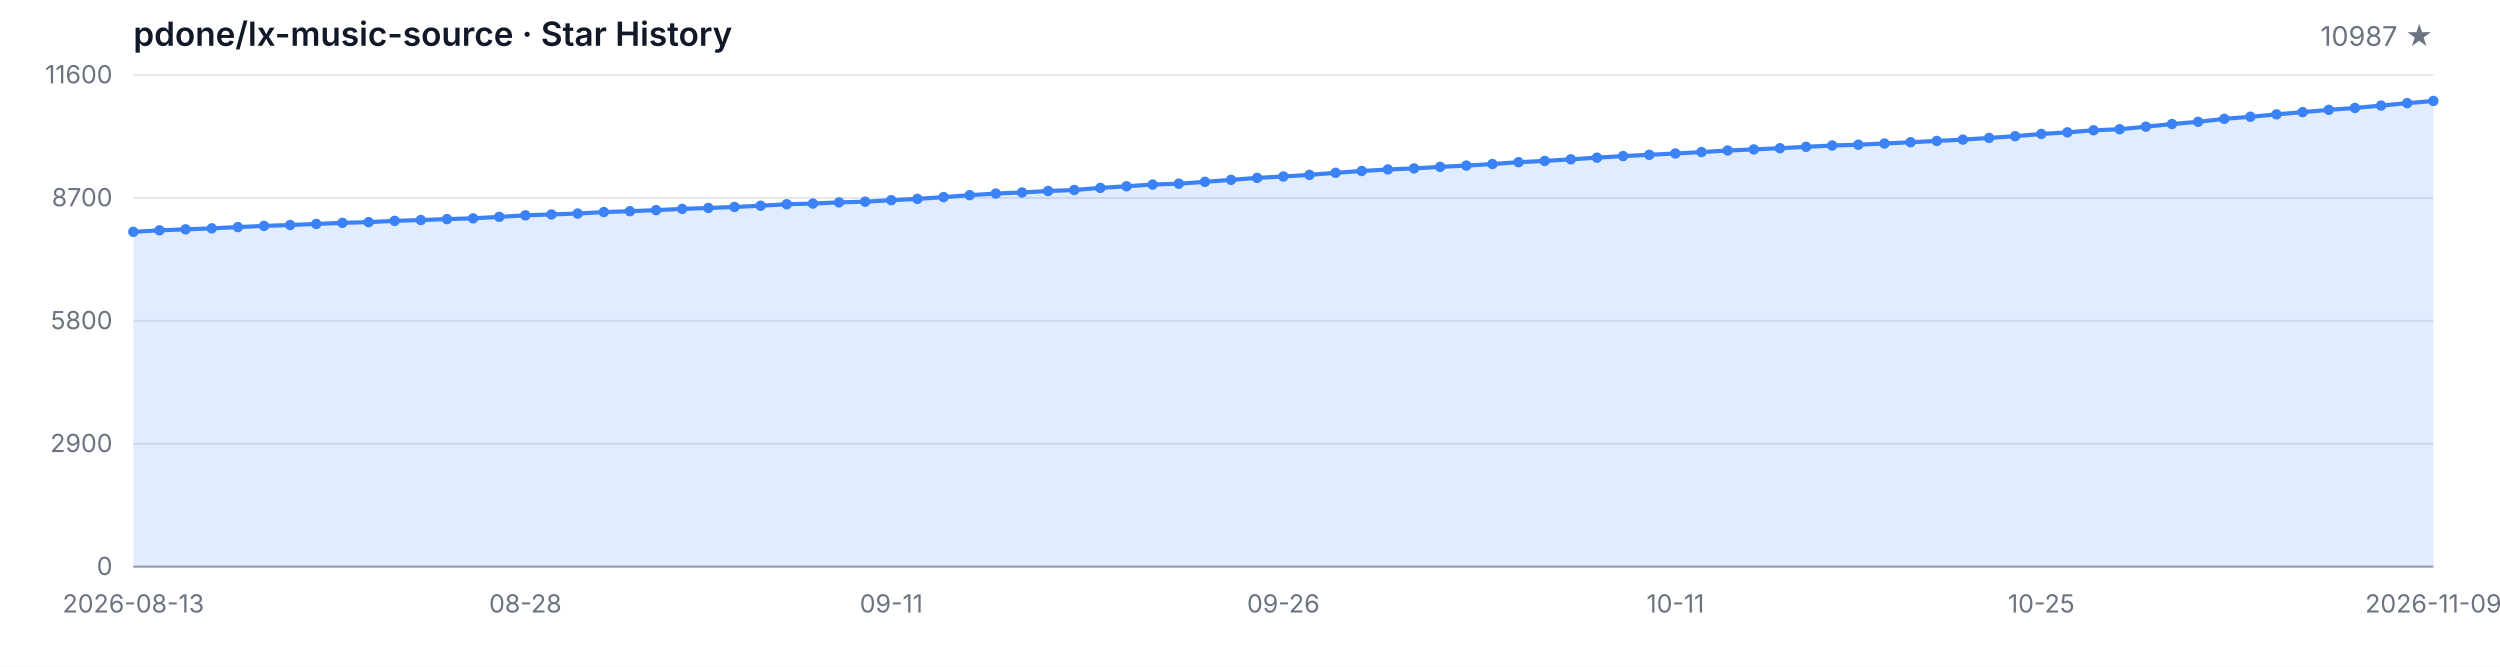
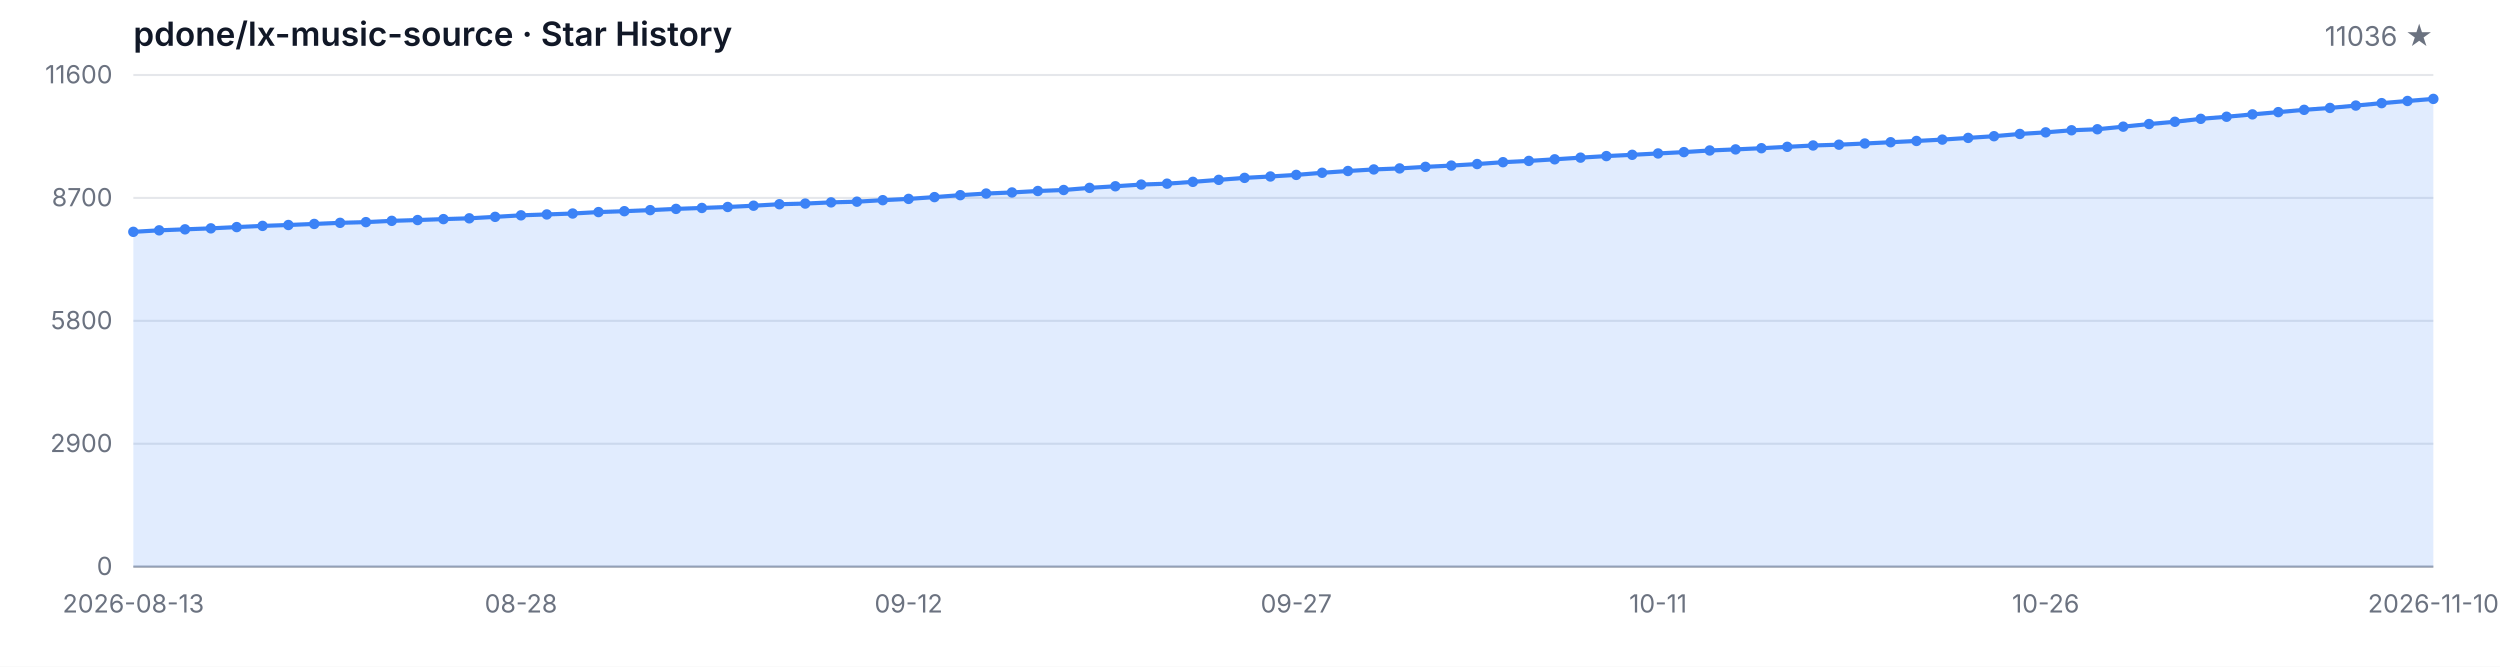
<svg xmlns="http://www.w3.org/2000/svg" width="1200" height="320" viewBox="0 0 1200 320" role="img" aria-label="Star History">
  <style>
  .bg { fill: #ffffff; }
  .grid { stroke: #e5e7eb; stroke-width: 1; }
  .axis { stroke: #9ca3af; stroke-width: 1; }
  .area { fill: rgba(59, 130, 246, 0.15); }
  .line { fill: none; stroke: #3b82f6; stroke-width: 2; stroke-linejoin: round; stroke-linecap: round; }
  .dot { fill: #3b82f6; }
  .tlabel { fill: #6b7280; font-family: -apple-system, BlinkMacSystemFont, 'Segoe UI', sans-serif; font-size: 12px; }
  .title { fill: #111827; font-family: -apple-system, BlinkMacSystemFont, 'Segoe UI', sans-serif; font-size: 16px; font-weight: 600; }
  .subtitle { fill: #6b7280; font-family: -apple-system, BlinkMacSystemFont, 'Segoe UI', sans-serif; font-size: 13px; }
  @media (prefers-color-scheme: dark) {
    .bg { fill: #0d1117; }
    .grid { stroke: #21262d; }
    .axis { stroke: #484f58; }
    .area { fill: rgba(58, 132, 255, 0.18); }
    .line { stroke: #58a6ff; }
    .dot { fill: #58a6ff; }
    .tlabel { fill: #8b949e; }
    .title { fill: #c9d1d9; }
    .subtitle { fill: #8b949e; }
  }
</style>
  <rect class="bg" width="1200" height="320" />
  <text class="title" x="64" y="22">pdone/lx-music-source · Star History</text>
-   <text class="subtitle" x="1168" y="22" text-anchor="end">10987 ★</text>
+   <text class="subtitle" x="1168" y="22" text-anchor="end">11036 ★</text>
  <line class="grid" x1="64" y1="272.00" x2="1168" y2="272.00" />
  <line class="grid" x1="64" y1="213.00" x2="1168" y2="213.00" />
  <line class="grid" x1="64" y1="154.00" x2="1168" y2="154.00" />
  <line class="grid" x1="64" y1="95.00" x2="1168" y2="95.00" />
  <line class="grid" x1="64" y1="36.00" x2="1168" y2="36.00" />
  <text class="tlabel" x="54" y="276.00" text-anchor="end">0</text>
  <text class="tlabel" x="54" y="217.00" text-anchor="end">2900</text>
  <text class="tlabel" x="54" y="158.00" text-anchor="end">5800</text>
  <text class="tlabel" x="54" y="99.00" text-anchor="end">8700</text>
  <text class="tlabel" x="54" y="40.00" text-anchor="end">11600</text>
  <line class="axis" x1="64" y1="272" x2="1168" y2="272" />
-   <path class="area" d="M 64.00 272.00 L 64.00 111.28 L 76.55 110.56 L 89.09 110.08 L 101.64 109.61 L 114.18 109.00 L 126.73 108.43 L 139.27 108.00 L 151.82 107.49 L 164.36 106.96 L 176.91 106.62 L 189.45 106.01 L 202.00 105.62 L 214.55 105.17 L 227.09 104.79 L 239.64 104.09 L 252.18 103.36 L 264.73 102.93 L 277.27 102.49 L 289.82 101.80 L 302.36 101.37 L 314.91 100.86 L 327.45 100.27 L 340.00 99.82 L 352.55 99.35 L 365.09 98.74 L 377.64 98.03 L 390.18 97.71 L 402.73 97.14 L 415.27 96.81 L 427.82 96.08 L 440.36 95.47 L 452.91 94.61 L 465.45 93.68 L 478.00 92.90 L 490.55 92.38 L 503.09 91.68 L 515.64 91.20 L 528.18 90.18 L 540.73 89.41 L 553.27 88.59 L 565.82 88.16 L 578.36 87.29 L 590.91 86.33 L 603.45 85.38 L 616.00 84.71 L 628.55 83.95 L 641.09 82.94 L 653.64 82.08 L 666.18 81.33 L 678.73 80.84 L 691.27 80.09 L 703.82 79.48 L 716.36 78.74 L 728.91 77.85 L 741.45 77.24 L 754.00 76.47 L 766.55 75.67 L 779.09 74.92 L 791.64 74.31 L 804.18 73.66 L 816.73 73.01 L 829.27 72.23 L 841.82 71.71 L 854.36 71.14 L 866.91 70.48 L 879.45 69.83 L 892.00 69.45 L 904.55 68.88 L 917.09 68.27 L 929.64 67.66 L 942.18 67.01 L 954.73 66.19 L 967.27 65.38 L 979.82 64.30 L 992.36 63.53 L 1004.91 62.53 L 1017.45 62.04 L 1030.00 60.80 L 1042.55 59.54 L 1055.09 58.46 L 1067.64 57.04 L 1080.18 56.04 L 1092.73 54.90 L 1105.27 53.82 L 1117.82 52.72 L 1130.36 51.81 L 1142.91 50.67 L 1155.45 49.51 L 1168.00 48.47 L 1168.00 272.00 Z" />
-   <path class="line" d="M 64.00 111.28 L 76.55 110.56 L 89.09 110.08 L 101.64 109.61 L 114.18 109.00 L 126.73 108.43 L 139.27 108.00 L 151.82 107.49 L 164.36 106.96 L 176.91 106.62 L 189.45 106.01 L 202.00 105.62 L 214.55 105.17 L 227.09 104.79 L 239.64 104.09 L 252.18 103.36 L 264.73 102.93 L 277.27 102.49 L 289.82 101.80 L 302.36 101.37 L 314.91 100.86 L 327.45 100.27 L 340.00 99.82 L 352.55 99.35 L 365.09 98.74 L 377.64 98.03 L 390.18 97.71 L 402.73 97.14 L 415.27 96.81 L 427.82 96.08 L 440.36 95.47 L 452.91 94.61 L 465.45 93.68 L 478.00 92.90 L 490.55 92.38 L 503.09 91.68 L 515.64 91.20 L 528.18 90.18 L 540.73 89.41 L 553.27 88.59 L 565.82 88.16 L 578.36 87.29 L 590.91 86.33 L 603.45 85.38 L 616.00 84.71 L 628.55 83.95 L 641.09 82.94 L 653.64 82.08 L 666.18 81.33 L 678.73 80.84 L 691.27 80.09 L 703.82 79.48 L 716.36 78.74 L 728.91 77.85 L 741.45 77.24 L 754.00 76.47 L 766.55 75.67 L 779.09 74.92 L 791.64 74.31 L 804.18 73.66 L 816.73 73.01 L 829.27 72.23 L 841.82 71.71 L 854.36 71.14 L 866.91 70.48 L 879.45 69.83 L 892.00 69.45 L 904.55 68.88 L 917.09 68.27 L 929.64 67.66 L 942.18 67.01 L 954.73 66.19 L 967.27 65.38 L 979.82 64.30 L 992.36 63.53 L 1004.91 62.53 L 1017.45 62.04 L 1030.00 60.80 L 1042.55 59.54 L 1055.09 58.46 L 1067.64 57.04 L 1080.18 56.04 L 1092.73 54.90 L 1105.27 53.82 L 1117.82 52.72 L 1130.36 51.81 L 1142.91 50.67 L 1155.45 49.51 L 1168.00 48.47" />
+   <path class="area" d="M 64.00 272.00 L 64.00 111.28 L 76.40 110.56 L 88.81 110.08 L 101.21 109.61 L 113.62 109.00 L 126.02 108.43 L 138.43 108.00 L 150.83 107.49 L 163.24 106.96 L 175.64 106.62 L 188.04 106.01 L 200.45 105.62 L 212.85 105.17 L 225.26 104.79 L 237.66 104.09 L 250.07 103.36 L 262.47 102.93 L 274.88 102.49 L 287.28 101.80 L 299.69 101.37 L 312.09 100.86 L 324.49 100.27 L 336.90 99.82 L 349.30 99.35 L 361.71 98.74 L 374.11 98.03 L 386.52 97.71 L 398.92 97.14 L 411.33 96.81 L 423.73 96.08 L 436.13 95.47 L 448.54 94.61 L 460.94 93.68 L 473.35 92.90 L 485.75 92.38 L 498.16 91.68 L 510.56 91.20 L 522.97 90.18 L 535.37 89.41 L 547.78 88.59 L 560.18 88.16 L 572.58 87.29 L 584.99 86.33 L 597.39 85.38 L 609.80 84.71 L 622.20 83.95 L 634.61 82.94 L 647.01 82.08 L 659.42 81.33 L 671.82 80.84 L 684.22 80.09 L 696.63 79.48 L 709.03 78.74 L 721.44 77.85 L 733.84 77.24 L 746.25 76.47 L 758.65 75.67 L 771.06 74.92 L 783.46 74.31 L 795.87 73.66 L 808.27 73.01 L 820.67 72.23 L 833.08 71.71 L 845.48 71.14 L 857.89 70.48 L 870.29 69.83 L 882.70 69.45 L 895.10 68.88 L 907.51 68.27 L 919.91 67.66 L 932.31 67.01 L 944.72 66.19 L 957.12 65.38 L 969.53 64.30 L 981.93 63.53 L 994.34 62.53 L 1006.74 62.04 L 1019.15 60.80 L 1031.55 59.54 L 1043.96 58.46 L 1056.36 57.04 L 1068.76 56.04 L 1081.17 54.90 L 1093.57 53.82 L 1105.98 52.72 L 1118.38 51.81 L 1130.79 50.67 L 1143.19 49.51 L 1155.60 48.47 L 1168.00 47.47 L 1168.00 272.00 Z" />
+   <path class="line" d="M 64.00 111.28 L 76.40 110.56 L 88.81 110.08 L 101.21 109.61 L 113.62 109.00 L 126.02 108.43 L 138.43 108.00 L 150.83 107.49 L 163.24 106.96 L 175.64 106.62 L 188.04 106.01 L 200.45 105.62 L 212.85 105.17 L 225.26 104.79 L 237.66 104.09 L 250.07 103.36 L 262.47 102.93 L 274.88 102.49 L 287.28 101.80 L 299.69 101.37 L 312.09 100.86 L 324.49 100.27 L 336.90 99.82 L 349.30 99.35 L 361.71 98.74 L 374.11 98.03 L 386.52 97.71 L 398.92 97.14 L 411.33 96.81 L 423.73 96.08 L 436.13 95.47 L 448.54 94.61 L 460.94 93.68 L 473.35 92.90 L 485.75 92.38 L 498.16 91.68 L 510.56 91.20 L 522.97 90.18 L 535.37 89.41 L 547.78 88.59 L 560.18 88.16 L 572.58 87.29 L 584.99 86.33 L 597.39 85.38 L 609.80 84.71 L 622.20 83.95 L 634.61 82.94 L 647.01 82.08 L 659.42 81.33 L 671.82 80.84 L 684.22 80.09 L 696.63 79.48 L 709.03 78.74 L 721.44 77.85 L 733.84 77.24 L 746.25 76.47 L 758.65 75.67 L 771.06 74.92 L 783.46 74.31 L 795.87 73.66 L 808.27 73.01 L 820.67 72.23 L 833.08 71.71 L 845.48 71.14 L 857.89 70.48 L 870.29 69.83 L 882.70 69.45 L 895.10 68.88 L 907.51 68.27 L 919.91 67.66 L 932.31 67.01 L 944.72 66.19 L 957.12 65.38 L 969.53 64.30 L 981.93 63.53 L 994.34 62.53 L 1006.74 62.04 L 1019.15 60.80 L 1031.55 59.54 L 1043.96 58.46 L 1056.36 57.04 L 1068.76 56.04 L 1081.17 54.90 L 1093.57 53.82 L 1105.98 52.72 L 1118.38 51.81 L 1130.79 50.67 L 1143.19 49.51 L 1155.60 48.47 L 1168.00 47.47" />
  <circle class="dot" cx="64.00" cy="111.28" r="2.5" />
-   <circle class="dot" cx="76.55" cy="110.56" r="2.5" />
-   <circle class="dot" cx="89.09" cy="110.08" r="2.5" />
-   <circle class="dot" cx="101.64" cy="109.61" r="2.5" />
-   <circle class="dot" cx="114.18" cy="109.00" r="2.5" />
-   <circle class="dot" cx="126.73" cy="108.43" r="2.5" />
-   <circle class="dot" cx="139.27" cy="108.00" r="2.5" />
-   <circle class="dot" cx="151.82" cy="107.49" r="2.5" />
-   <circle class="dot" cx="164.36" cy="106.96" r="2.5" />
-   <circle class="dot" cx="176.91" cy="106.62" r="2.5" />
-   <circle class="dot" cx="189.45" cy="106.01" r="2.5" />
-   <circle class="dot" cx="202.00" cy="105.62" r="2.5" />
-   <circle class="dot" cx="214.55" cy="105.17" r="2.5" />
-   <circle class="dot" cx="227.09" cy="104.79" r="2.5" />
-   <circle class="dot" cx="239.64" cy="104.09" r="2.5" />
-   <circle class="dot" cx="252.18" cy="103.36" r="2.5" />
-   <circle class="dot" cx="264.73" cy="102.93" r="2.5" />
-   <circle class="dot" cx="277.27" cy="102.49" r="2.5" />
-   <circle class="dot" cx="289.82" cy="101.80" r="2.5" />
-   <circle class="dot" cx="302.36" cy="101.37" r="2.5" />
-   <circle class="dot" cx="314.91" cy="100.86" r="2.5" />
-   <circle class="dot" cx="327.45" cy="100.27" r="2.5" />
-   <circle class="dot" cx="340.00" cy="99.82" r="2.5" />
-   <circle class="dot" cx="352.55" cy="99.35" r="2.5" />
-   <circle class="dot" cx="365.09" cy="98.74" r="2.5" />
-   <circle class="dot" cx="377.64" cy="98.03" r="2.5" />
-   <circle class="dot" cx="390.18" cy="97.71" r="2.5" />
-   <circle class="dot" cx="402.73" cy="97.14" r="2.5" />
-   <circle class="dot" cx="415.27" cy="96.81" r="2.5" />
-   <circle class="dot" cx="427.82" cy="96.08" r="2.5" />
-   <circle class="dot" cx="440.36" cy="95.47" r="2.5" />
-   <circle class="dot" cx="452.91" cy="94.61" r="2.5" />
-   <circle class="dot" cx="465.45" cy="93.68" r="2.5" />
-   <circle class="dot" cx="478.00" cy="92.90" r="2.5" />
-   <circle class="dot" cx="490.55" cy="92.38" r="2.5" />
-   <circle class="dot" cx="503.09" cy="91.68" r="2.5" />
-   <circle class="dot" cx="515.64" cy="91.20" r="2.5" />
-   <circle class="dot" cx="528.18" cy="90.18" r="2.5" />
-   <circle class="dot" cx="540.73" cy="89.41" r="2.5" />
-   <circle class="dot" cx="553.27" cy="88.59" r="2.5" />
-   <circle class="dot" cx="565.82" cy="88.16" r="2.5" />
-   <circle class="dot" cx="578.36" cy="87.29" r="2.5" />
-   <circle class="dot" cx="590.91" cy="86.33" r="2.5" />
-   <circle class="dot" cx="603.45" cy="85.38" r="2.5" />
-   <circle class="dot" cx="616.00" cy="84.71" r="2.5" />
-   <circle class="dot" cx="628.55" cy="83.95" r="2.5" />
-   <circle class="dot" cx="641.09" cy="82.94" r="2.5" />
-   <circle class="dot" cx="653.64" cy="82.08" r="2.5" />
-   <circle class="dot" cx="666.18" cy="81.33" r="2.5" />
-   <circle class="dot" cx="678.73" cy="80.84" r="2.5" />
-   <circle class="dot" cx="691.27" cy="80.09" r="2.5" />
-   <circle class="dot" cx="703.82" cy="79.48" r="2.5" />
-   <circle class="dot" cx="716.36" cy="78.74" r="2.5" />
-   <circle class="dot" cx="728.91" cy="77.85" r="2.5" />
-   <circle class="dot" cx="741.45" cy="77.24" r="2.5" />
-   <circle class="dot" cx="754.00" cy="76.47" r="2.5" />
-   <circle class="dot" cx="766.55" cy="75.67" r="2.5" />
-   <circle class="dot" cx="779.09" cy="74.92" r="2.5" />
-   <circle class="dot" cx="791.64" cy="74.31" r="2.5" />
-   <circle class="dot" cx="804.18" cy="73.66" r="2.5" />
-   <circle class="dot" cx="816.73" cy="73.01" r="2.5" />
-   <circle class="dot" cx="829.27" cy="72.23" r="2.5" />
-   <circle class="dot" cx="841.82" cy="71.71" r="2.5" />
-   <circle class="dot" cx="854.36" cy="71.14" r="2.5" />
-   <circle class="dot" cx="866.91" cy="70.48" r="2.5" />
-   <circle class="dot" cx="879.45" cy="69.83" r="2.5" />
-   <circle class="dot" cx="892.00" cy="69.45" r="2.5" />
-   <circle class="dot" cx="904.55" cy="68.88" r="2.5" />
-   <circle class="dot" cx="917.09" cy="68.27" r="2.5" />
-   <circle class="dot" cx="929.64" cy="67.66" r="2.5" />
-   <circle class="dot" cx="942.18" cy="67.01" r="2.5" />
-   <circle class="dot" cx="954.73" cy="66.19" r="2.5" />
-   <circle class="dot" cx="967.27" cy="65.38" r="2.5" />
-   <circle class="dot" cx="979.82" cy="64.30" r="2.5" />
-   <circle class="dot" cx="992.36" cy="63.53" r="2.5" />
-   <circle class="dot" cx="1004.91" cy="62.53" r="2.5" />
-   <circle class="dot" cx="1017.45" cy="62.04" r="2.5" />
-   <circle class="dot" cx="1030.00" cy="60.80" r="2.5" />
-   <circle class="dot" cx="1042.55" cy="59.54" r="2.5" />
-   <circle class="dot" cx="1055.09" cy="58.46" r="2.5" />
-   <circle class="dot" cx="1067.64" cy="57.04" r="2.5" />
-   <circle class="dot" cx="1080.18" cy="56.04" r="2.5" />
-   <circle class="dot" cx="1092.73" cy="54.90" r="2.5" />
-   <circle class="dot" cx="1105.27" cy="53.82" r="2.5" />
-   <circle class="dot" cx="1117.82" cy="52.72" r="2.5" />
-   <circle class="dot" cx="1130.36" cy="51.81" r="2.5" />
-   <circle class="dot" cx="1142.91" cy="50.67" r="2.5" />
-   <circle class="dot" cx="1155.45" cy="49.51" r="2.5" />
-   <circle class="dot" cx="1168.00" cy="48.47" r="2.5" />
+   <circle class="dot" cx="76.40" cy="110.56" r="2.5" />
+   <circle class="dot" cx="88.81" cy="110.08" r="2.5" />
+   <circle class="dot" cx="101.21" cy="109.61" r="2.5" />
+   <circle class="dot" cx="113.62" cy="109.00" r="2.5" />
+   <circle class="dot" cx="126.02" cy="108.43" r="2.5" />
+   <circle class="dot" cx="138.43" cy="108.00" r="2.5" />
+   <circle class="dot" cx="150.83" cy="107.49" r="2.5" />
+   <circle class="dot" cx="163.24" cy="106.96" r="2.5" />
+   <circle class="dot" cx="175.64" cy="106.62" r="2.5" />
+   <circle class="dot" cx="188.04" cy="106.01" r="2.5" />
+   <circle class="dot" cx="200.45" cy="105.62" r="2.5" />
+   <circle class="dot" cx="212.85" cy="105.17" r="2.5" />
+   <circle class="dot" cx="225.26" cy="104.79" r="2.5" />
+   <circle class="dot" cx="237.66" cy="104.09" r="2.5" />
+   <circle class="dot" cx="250.07" cy="103.36" r="2.5" />
+   <circle class="dot" cx="262.47" cy="102.93" r="2.5" />
+   <circle class="dot" cx="274.88" cy="102.49" r="2.5" />
+   <circle class="dot" cx="287.28" cy="101.80" r="2.5" />
+   <circle class="dot" cx="299.69" cy="101.37" r="2.5" />
+   <circle class="dot" cx="312.09" cy="100.86" r="2.5" />
+   <circle class="dot" cx="324.49" cy="100.27" r="2.5" />
+   <circle class="dot" cx="336.90" cy="99.82" r="2.5" />
+   <circle class="dot" cx="349.30" cy="99.35" r="2.5" />
+   <circle class="dot" cx="361.71" cy="98.74" r="2.5" />
+   <circle class="dot" cx="374.11" cy="98.03" r="2.5" />
+   <circle class="dot" cx="386.52" cy="97.71" r="2.5" />
+   <circle class="dot" cx="398.92" cy="97.14" r="2.5" />
+   <circle class="dot" cx="411.33" cy="96.81" r="2.5" />
+   <circle class="dot" cx="423.73" cy="96.08" r="2.5" />
+   <circle class="dot" cx="436.13" cy="95.47" r="2.5" />
+   <circle class="dot" cx="448.54" cy="94.61" r="2.5" />
+   <circle class="dot" cx="460.94" cy="93.68" r="2.5" />
+   <circle class="dot" cx="473.35" cy="92.90" r="2.5" />
+   <circle class="dot" cx="485.75" cy="92.38" r="2.5" />
+   <circle class="dot" cx="498.16" cy="91.68" r="2.5" />
+   <circle class="dot" cx="510.56" cy="91.20" r="2.5" />
+   <circle class="dot" cx="522.97" cy="90.18" r="2.5" />
+   <circle class="dot" cx="535.37" cy="89.41" r="2.5" />
+   <circle class="dot" cx="547.78" cy="88.59" r="2.5" />
+   <circle class="dot" cx="560.18" cy="88.16" r="2.5" />
+   <circle class="dot" cx="572.58" cy="87.29" r="2.5" />
+   <circle class="dot" cx="584.99" cy="86.33" r="2.5" />
+   <circle class="dot" cx="597.39" cy="85.38" r="2.5" />
+   <circle class="dot" cx="609.80" cy="84.71" r="2.5" />
+   <circle class="dot" cx="622.20" cy="83.95" r="2.5" />
+   <circle class="dot" cx="634.61" cy="82.94" r="2.5" />
+   <circle class="dot" cx="647.01" cy="82.08" r="2.5" />
+   <circle class="dot" cx="659.42" cy="81.33" r="2.5" />
+   <circle class="dot" cx="671.82" cy="80.84" r="2.5" />
+   <circle class="dot" cx="684.22" cy="80.09" r="2.5" />
+   <circle class="dot" cx="696.63" cy="79.48" r="2.5" />
+   <circle class="dot" cx="709.03" cy="78.74" r="2.5" />
+   <circle class="dot" cx="721.44" cy="77.85" r="2.5" />
+   <circle class="dot" cx="733.84" cy="77.24" r="2.5" />
+   <circle class="dot" cx="746.25" cy="76.47" r="2.5" />
+   <circle class="dot" cx="758.65" cy="75.67" r="2.5" />
+   <circle class="dot" cx="771.06" cy="74.92" r="2.5" />
+   <circle class="dot" cx="783.46" cy="74.31" r="2.5" />
+   <circle class="dot" cx="795.87" cy="73.66" r="2.5" />
+   <circle class="dot" cx="808.27" cy="73.01" r="2.5" />
+   <circle class="dot" cx="820.67" cy="72.23" r="2.5" />
+   <circle class="dot" cx="833.08" cy="71.71" r="2.5" />
+   <circle class="dot" cx="845.48" cy="71.14" r="2.5" />
+   <circle class="dot" cx="857.89" cy="70.48" r="2.5" />
+   <circle class="dot" cx="870.29" cy="69.83" r="2.5" />
+   <circle class="dot" cx="882.70" cy="69.45" r="2.5" />
+   <circle class="dot" cx="895.10" cy="68.88" r="2.5" />
+   <circle class="dot" cx="907.51" cy="68.27" r="2.5" />
+   <circle class="dot" cx="919.91" cy="67.66" r="2.5" />
+   <circle class="dot" cx="932.31" cy="67.01" r="2.5" />
+   <circle class="dot" cx="944.72" cy="66.19" r="2.5" />
+   <circle class="dot" cx="957.12" cy="65.38" r="2.5" />
+   <circle class="dot" cx="969.53" cy="64.30" r="2.5" />
+   <circle class="dot" cx="981.93" cy="63.53" r="2.5" />
+   <circle class="dot" cx="994.34" cy="62.53" r="2.5" />
+   <circle class="dot" cx="1006.74" cy="62.04" r="2.5" />
+   <circle class="dot" cx="1019.15" cy="60.80" r="2.5" />
+   <circle class="dot" cx="1031.55" cy="59.54" r="2.5" />
+   <circle class="dot" cx="1043.96" cy="58.46" r="2.5" />
+   <circle class="dot" cx="1056.36" cy="57.04" r="2.5" />
+   <circle class="dot" cx="1068.76" cy="56.04" r="2.5" />
+   <circle class="dot" cx="1081.17" cy="54.90" r="2.5" />
+   <circle class="dot" cx="1093.57" cy="53.82" r="2.5" />
+   <circle class="dot" cx="1105.98" cy="52.72" r="2.5" />
+   <circle class="dot" cx="1118.38" cy="51.81" r="2.5" />
+   <circle class="dot" cx="1130.79" cy="50.67" r="2.5" />
+   <circle class="dot" cx="1143.19" cy="49.51" r="2.5" />
+   <circle class="dot" cx="1155.60" cy="48.47" r="2.5" />
+   <circle class="dot" cx="1168.00" cy="47.47" r="2.5" />
  <text class="tlabel" x="64.00" y="294" text-anchor="middle">2026-08-13</text>
-   <text class="tlabel" x="252.18" y="294" text-anchor="middle">08-28</text>
-   <text class="tlabel" x="427.82" y="294" text-anchor="middle">09-11</text>
-   <text class="tlabel" x="616.00" y="294" text-anchor="middle">09-26</text>
-   <text class="tlabel" x="804.18" y="294" text-anchor="middle">10-11</text>
-   <text class="tlabel" x="979.82" y="294" text-anchor="middle">10-25</text>
-   <text class="tlabel" x="1168.00" y="294" text-anchor="middle">2026-11-09</text>
+   <text class="tlabel" x="250.07" y="294" text-anchor="middle">08-28</text>
+   <text class="tlabel" x="436.13" y="294" text-anchor="middle">09-12</text>
+   <text class="tlabel" x="622.20" y="294" text-anchor="middle">09-27</text>
+   <text class="tlabel" x="795.87" y="294" text-anchor="middle">10-11</text>
+   <text class="tlabel" x="981.93" y="294" text-anchor="middle">10-26</text>
+   <text class="tlabel" x="1168.00" y="294" text-anchor="middle">2026-11-10</text>
</svg>
